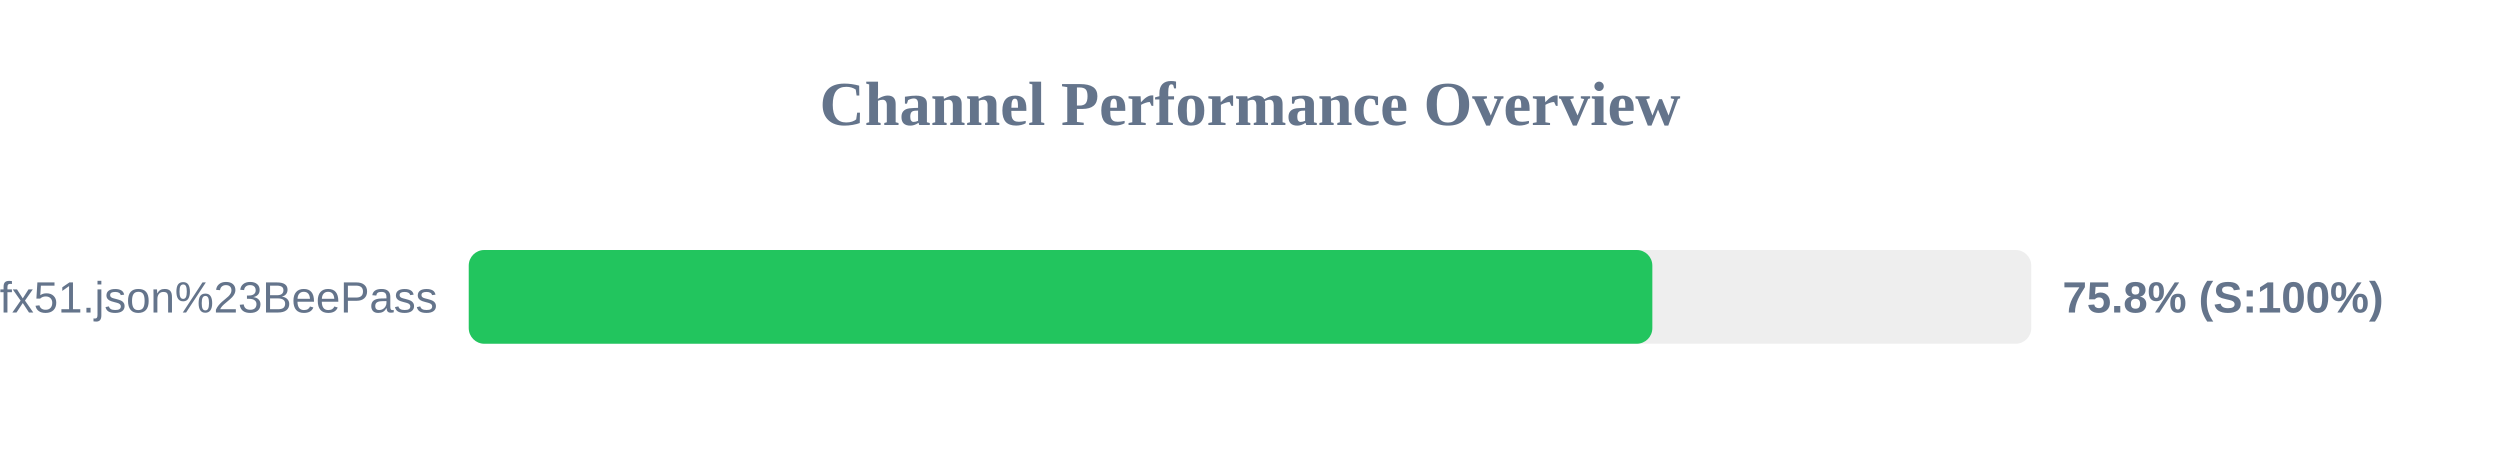
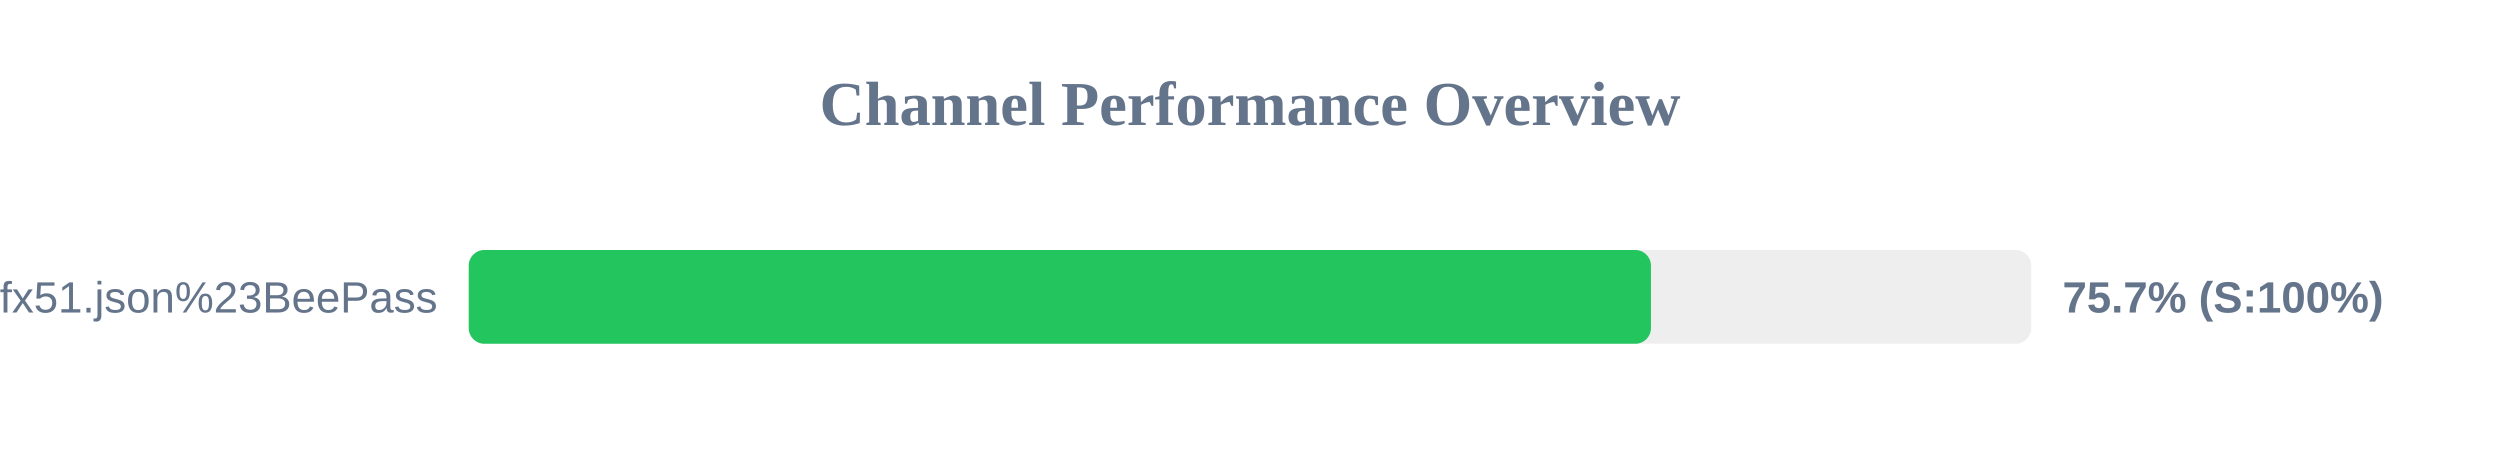
<svg xmlns="http://www.w3.org/2000/svg" width="800" height="150" version="1.1">
  <style>
        .row { font: 14px Arial; fill: #64748b; }
        .score { font: bold 14px Arial; fill: #64748b; }
    </style>
  <text x="400" y="40" text-anchor="middle" font-size="20px" font-weight="bold" fill="#64748b">Channel Performance Overview</text>
  <rect x="150" y="80" width="500" height="30" fill="#eee" rx="5" />
-   <rect x="150" y="80" width="378.75" height="30" fill="#22c55e" rx="5" />
+   <rect x="150" y="80" width="378.3" height="30" fill="#22c55e" rx="5" />
  <text x="140" y="100" text-anchor="end" class="row">sub?s=ssconf%3A%2F%2Fs3.amazonaws.com%2Fbeedynconprd%2Fzf38bv6oxi1nv3wfkpmxyfl8yj5fargza3foantoalu16vznl0ckxx7bgf1ufx51.json%23BeePass</text>
-   <text x="660" y="100" text-anchor="start" class="score">75.8% (S:100%)</text>
+   <text x="660" y="100" text-anchor="start" class="score">75.7% (S:100%)</text>
</svg>
